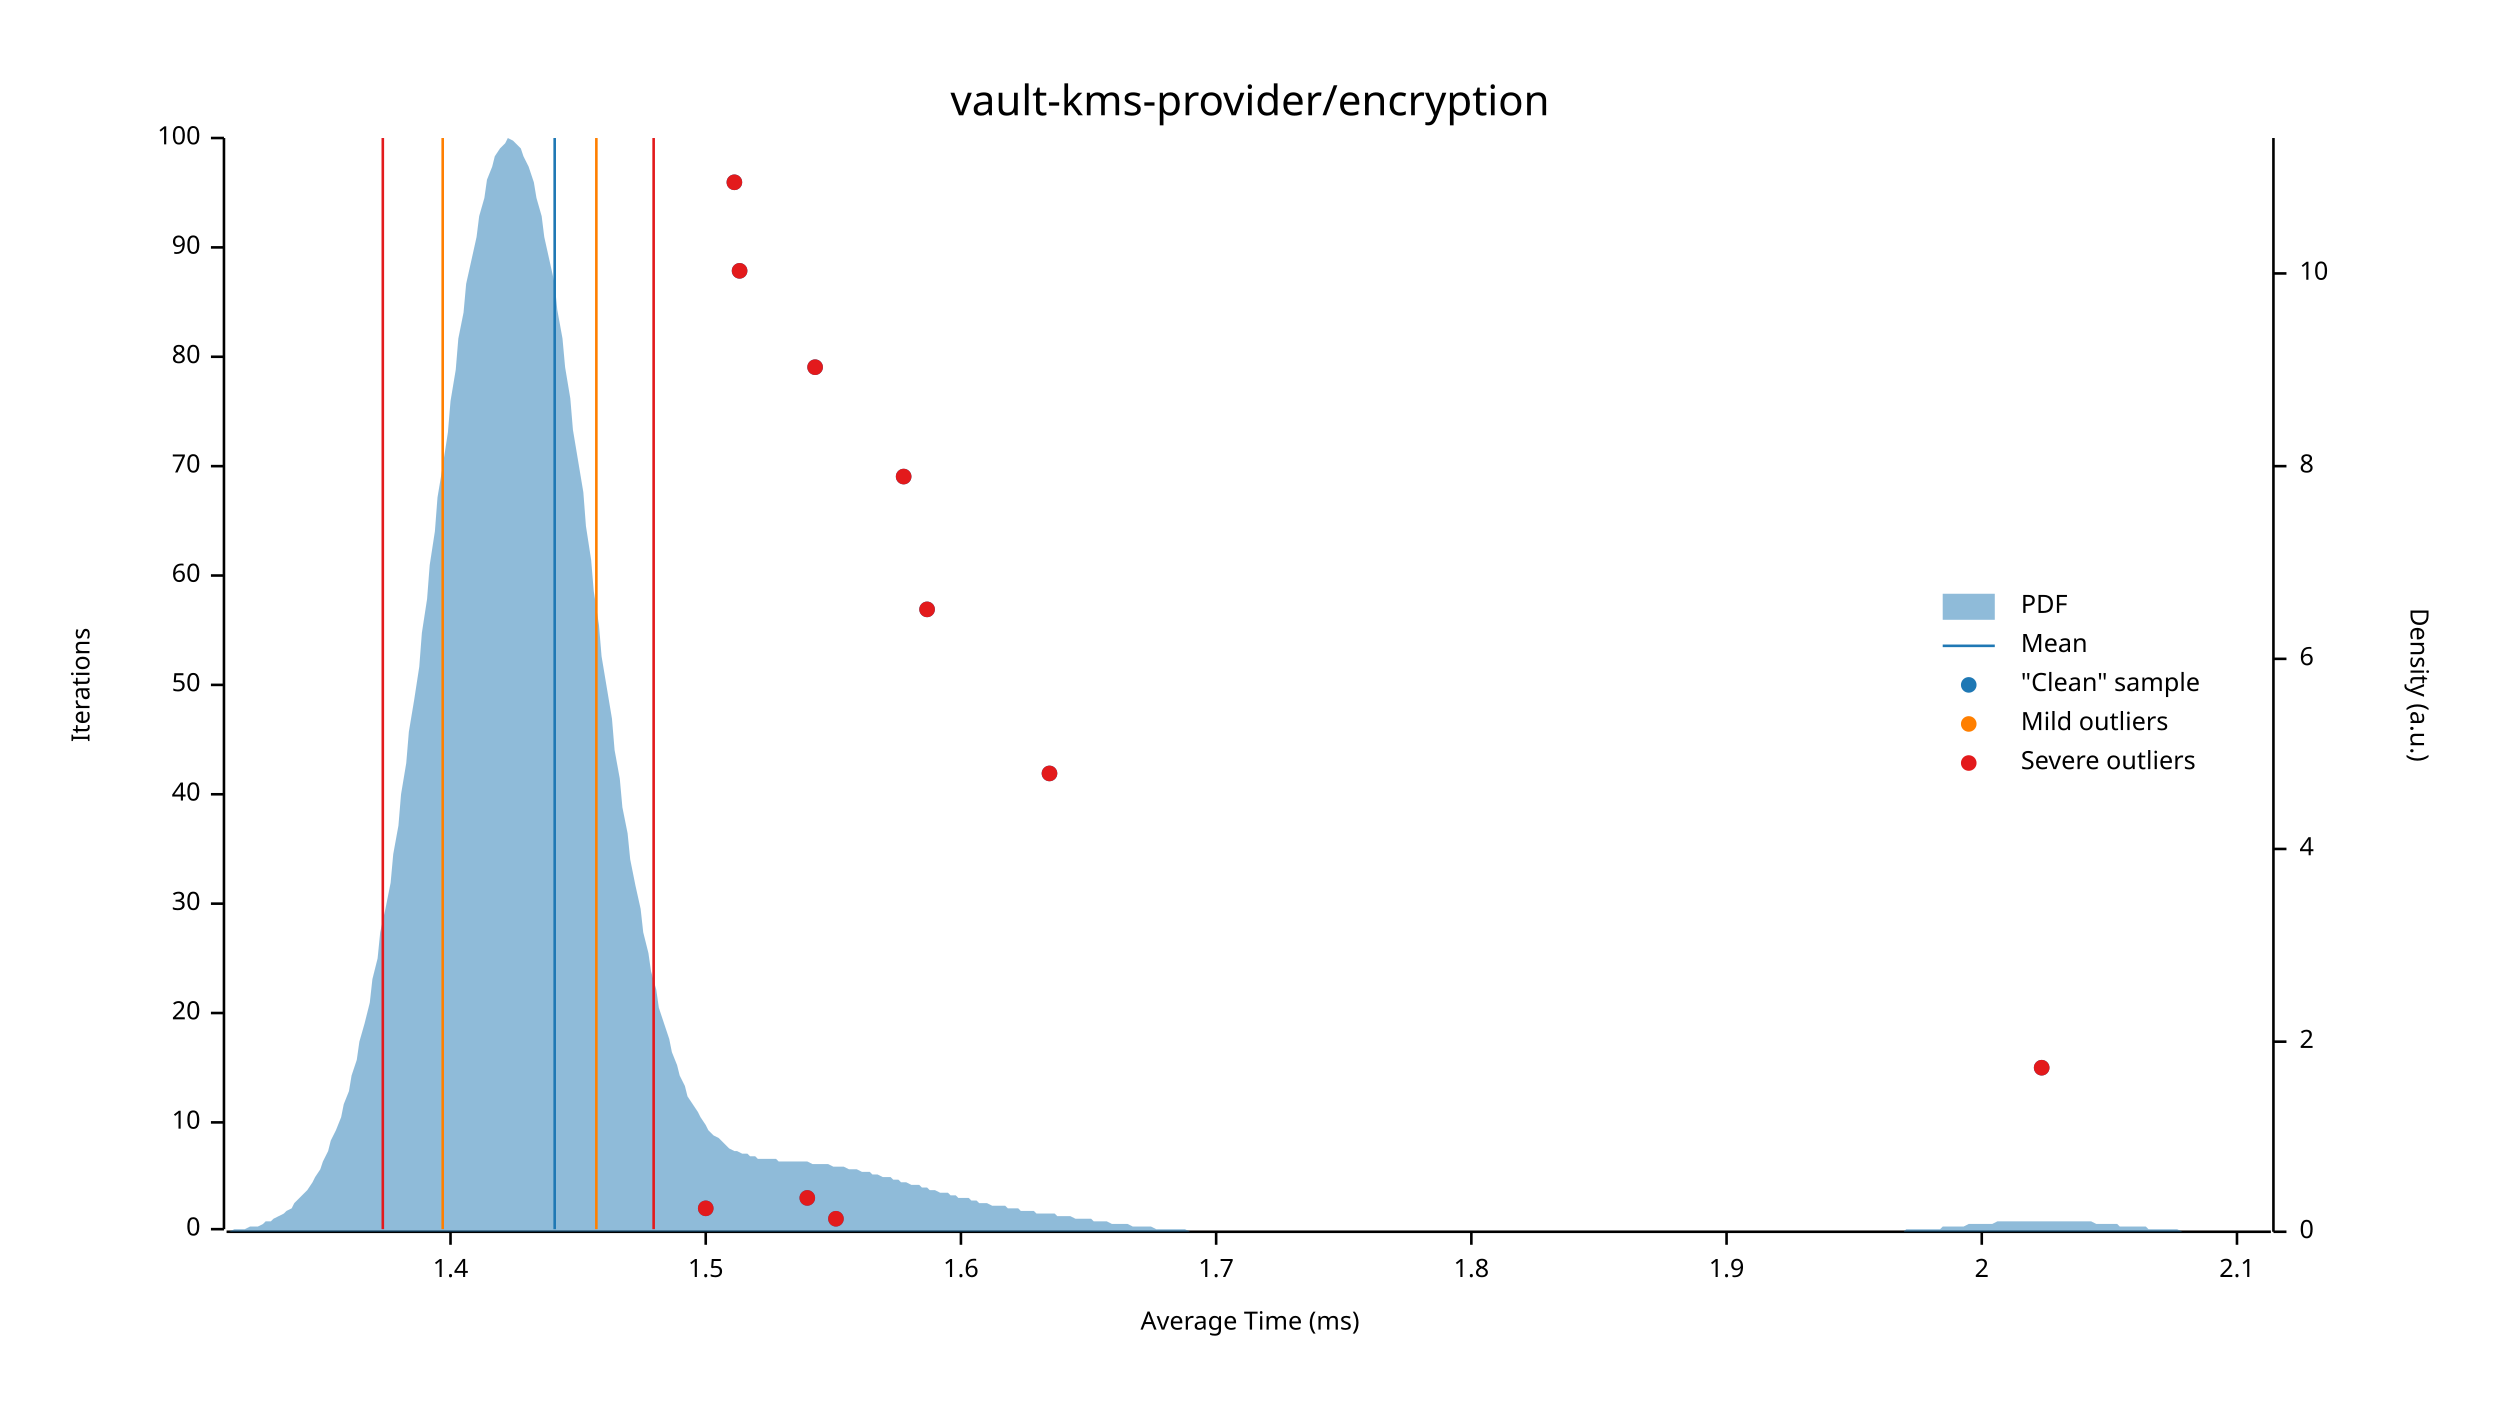
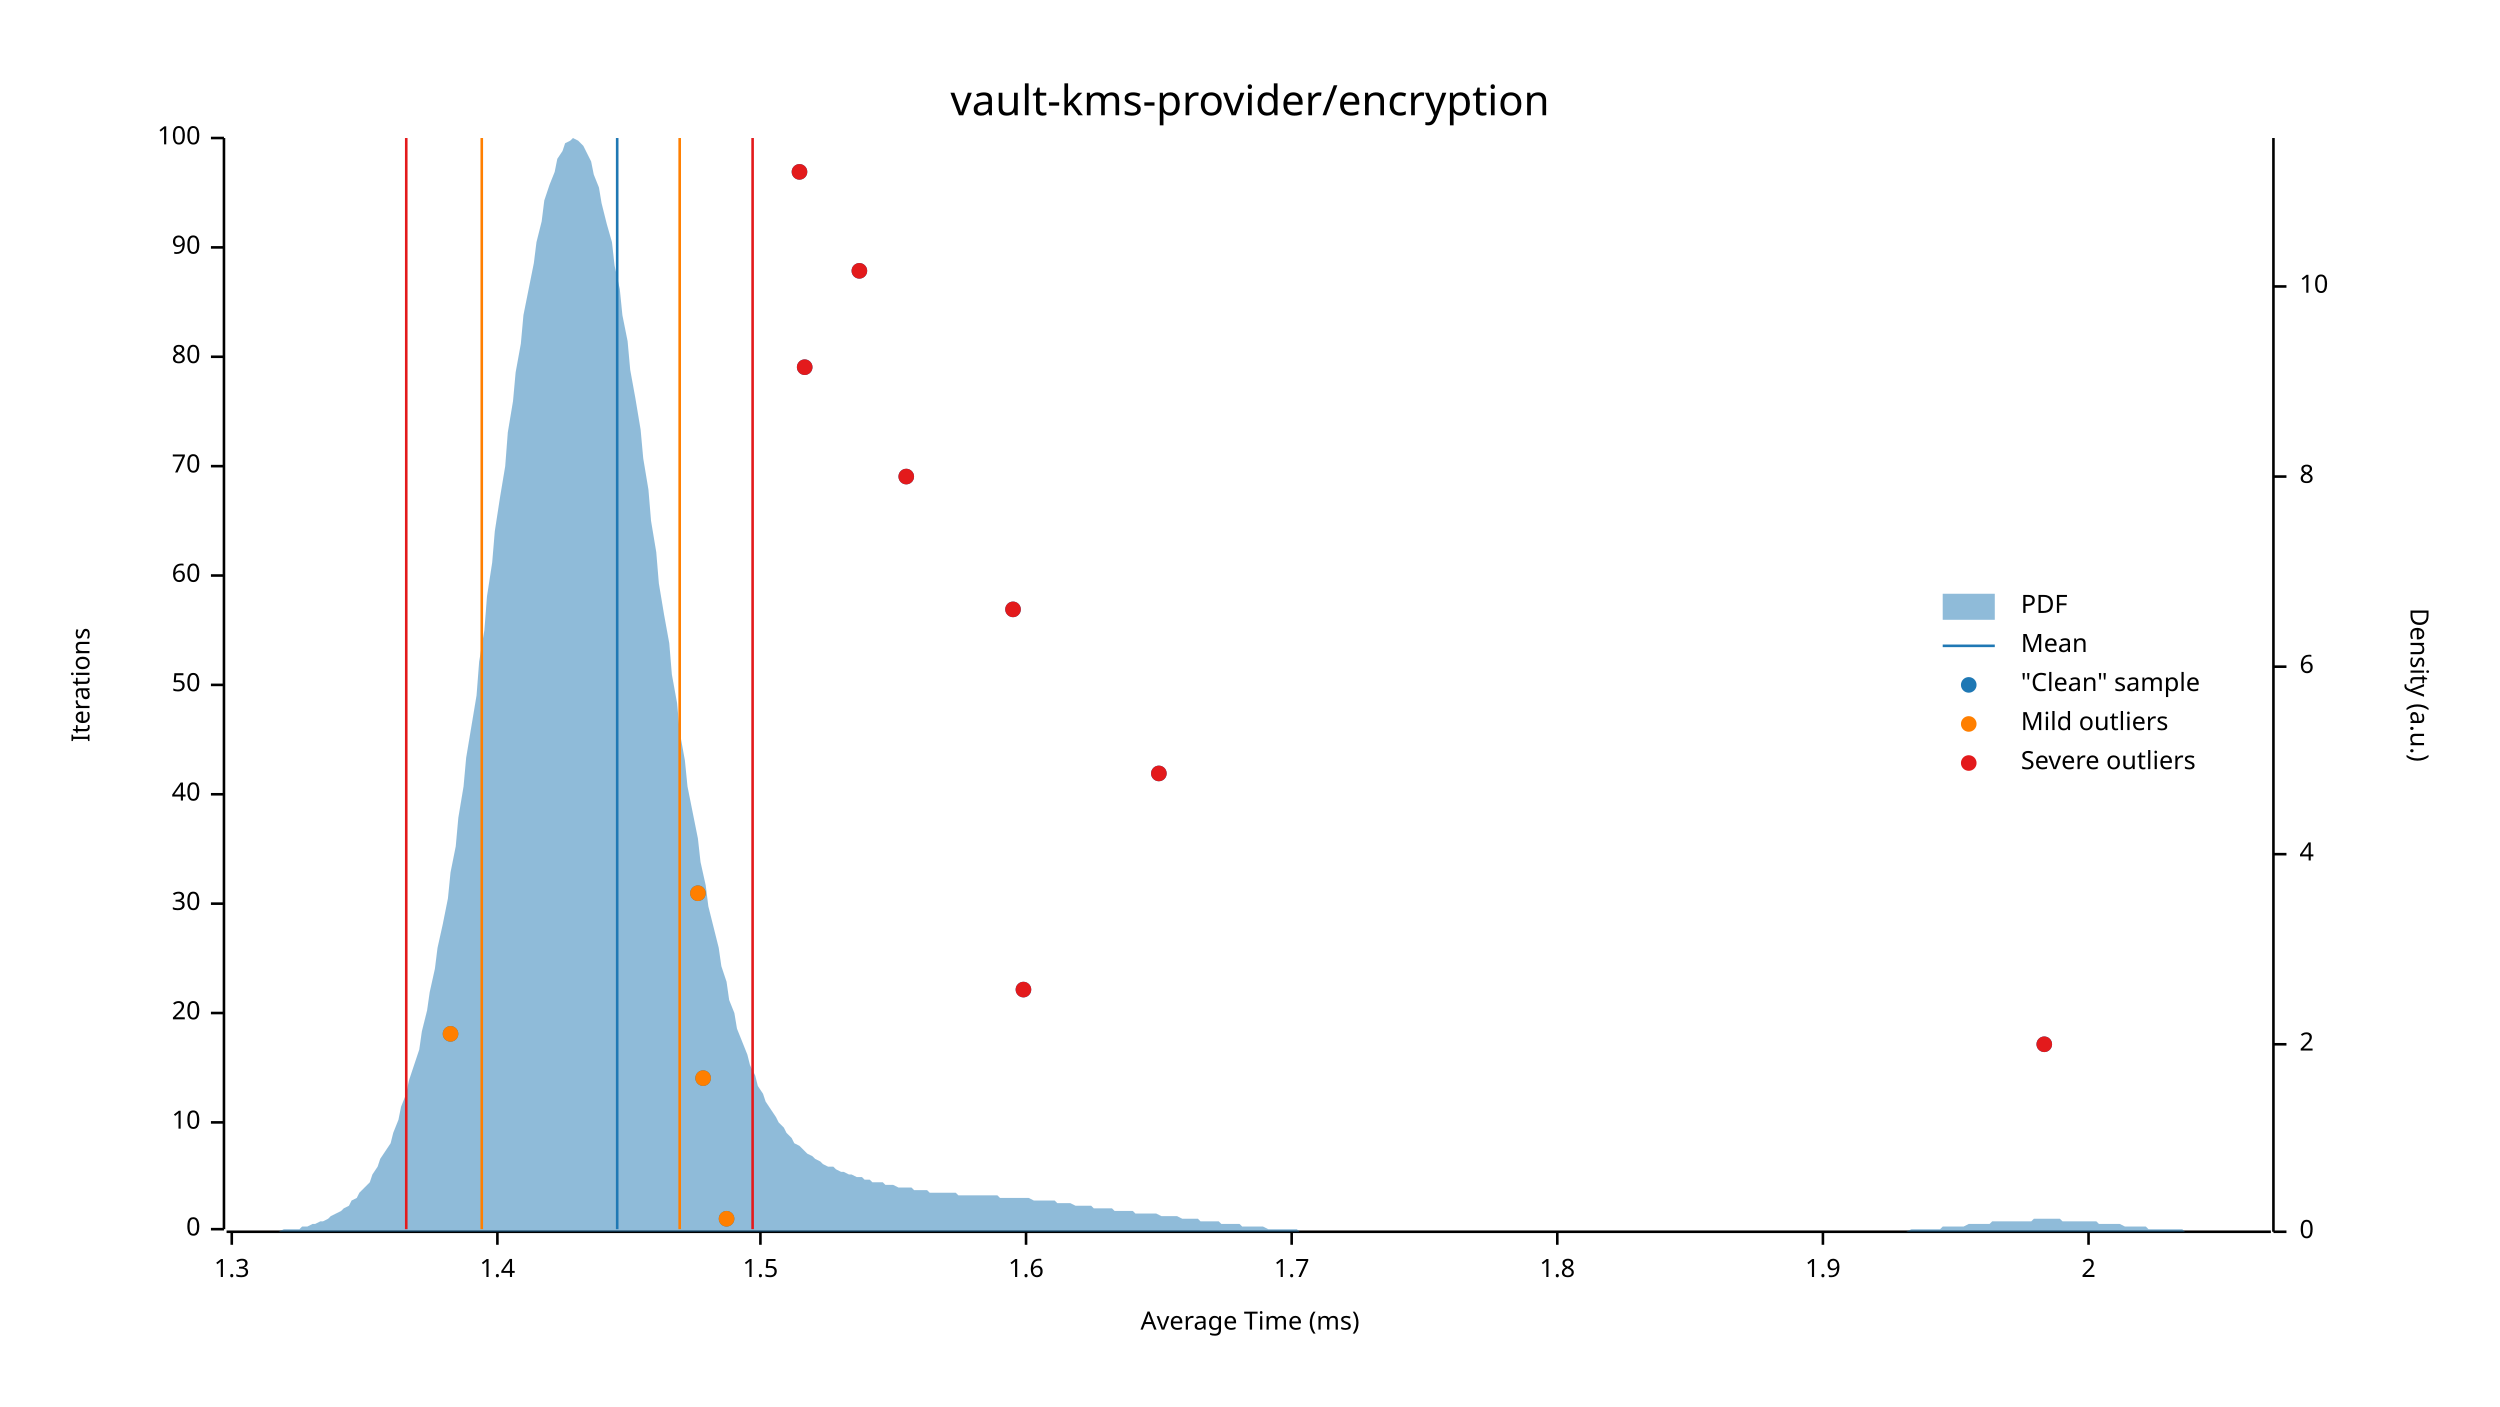
<svg xmlns="http://www.w3.org/2000/svg" width="960" height="540" viewBox="0 0 960 540">
  <text x="480" y="32" dy="0.76em" text-anchor="middle" font-family="sans-serif" font-size="16.129" opacity="1" fill="#000000">
vault-kms-provider/encryption
</text>
  <text x="27" y="263" dy="0.76em" text-anchor="middle" font-family="sans-serif" font-size="9.677" opacity="1" fill="#000000" transform="rotate(270, 27, 263)">
Iterations
</text>
  <text x="480" y="513" dy="-0.5ex" text-anchor="middle" font-family="sans-serif" font-size="9.677" opacity="1" fill="#000000">
Average Time (ms)
</text>
  <polyline fill="none" opacity="1" stroke="#000000" stroke-width="1" points="86,53 86,472 " />
  <text x="77" y="472" dy="0.5ex" text-anchor="end" font-family="sans-serif" font-size="9.677" opacity="1" fill="#000000">
0
</text>
  <polyline fill="none" opacity="1" stroke="#000000" stroke-width="1" points="81,472 86,472 " />
  <text x="77" y="431" dy="0.5ex" text-anchor="end" font-family="sans-serif" font-size="9.677" opacity="1" fill="#000000">
10
</text>
  <polyline fill="none" opacity="1" stroke="#000000" stroke-width="1" points="81,431 86,431 " />
  <text x="77" y="389" dy="0.5ex" text-anchor="end" font-family="sans-serif" font-size="9.677" opacity="1" fill="#000000">
20
</text>
  <polyline fill="none" opacity="1" stroke="#000000" stroke-width="1" points="81,389 86,389 " />
  <text x="77" y="347" dy="0.5ex" text-anchor="end" font-family="sans-serif" font-size="9.677" opacity="1" fill="#000000">
30
</text>
  <polyline fill="none" opacity="1" stroke="#000000" stroke-width="1" points="81,347 86,347 " />
  <text x="77" y="305" dy="0.5ex" text-anchor="end" font-family="sans-serif" font-size="9.677" opacity="1" fill="#000000">
40
</text>
  <polyline fill="none" opacity="1" stroke="#000000" stroke-width="1" points="81,305 86,305 " />
  <text x="77" y="263" dy="0.5ex" text-anchor="end" font-family="sans-serif" font-size="9.677" opacity="1" fill="#000000">
50
</text>
  <polyline fill="none" opacity="1" stroke="#000000" stroke-width="1" points="81,263 86,263 " />
  <text x="77" y="221" dy="0.5ex" text-anchor="end" font-family="sans-serif" font-size="9.677" opacity="1" fill="#000000">
60
</text>
  <polyline fill="none" opacity="1" stroke="#000000" stroke-width="1" points="81,221 86,221 " />
  <text x="77" y="179" dy="0.5ex" text-anchor="end" font-family="sans-serif" font-size="9.677" opacity="1" fill="#000000">
70
</text>
  <polyline fill="none" opacity="1" stroke="#000000" stroke-width="1" points="81,179 86,179 " />
  <text x="77" y="137" dy="0.5ex" text-anchor="end" font-family="sans-serif" font-size="9.677" opacity="1" fill="#000000">
80
</text>
  <polyline fill="none" opacity="1" stroke="#000000" stroke-width="1" points="81,137 86,137 " />
  <text x="77" y="95" dy="0.5ex" text-anchor="end" font-family="sans-serif" font-size="9.677" opacity="1" fill="#000000">
90
</text>
  <polyline fill="none" opacity="1" stroke="#000000" stroke-width="1" points="81,95 86,95 " />
  <text x="77" y="53" dy="0.5ex" text-anchor="end" font-family="sans-serif" font-size="9.677" opacity="1" fill="#000000">
100
</text>
  <polyline fill="none" opacity="1" stroke="#000000" stroke-width="1" points="81,53 86,53 " />
  <polyline fill="none" opacity="1" stroke="#000000" stroke-width="1" points="87,473 872,473 " />
-   <text x="173" y="483" dy="0.76em" text-anchor="middle" font-family="sans-serif" font-size="9.677" opacity="1" fill="#000000">
+   <text x="89" y="483" dy="0.76em" text-anchor="middle" font-family="sans-serif" font-size="9.677" opacity="1" fill="#000000">
+ 1.3
+ </text>
+   <polyline fill="none" opacity="1" stroke="#000000" stroke-width="1" points="89,473 89,478 " />
+   <text x="191" y="483" dy="0.76em" text-anchor="middle" font-family="sans-serif" font-size="9.677" opacity="1" fill="#000000">
1.4
</text>
-   <polyline fill="none" opacity="1" stroke="#000000" stroke-width="1" points="173,473 173,478 " />
-   <text x="271" y="483" dy="0.76em" text-anchor="middle" font-family="sans-serif" font-size="9.677" opacity="1" fill="#000000">
+   <polyline fill="none" opacity="1" stroke="#000000" stroke-width="1" points="191,473 191,478 " />
+   <text x="292" y="483" dy="0.76em" text-anchor="middle" font-family="sans-serif" font-size="9.677" opacity="1" fill="#000000">
1.5
</text>
-   <polyline fill="none" opacity="1" stroke="#000000" stroke-width="1" points="271,473 271,478 " />
-   <text x="369" y="483" dy="0.76em" text-anchor="middle" font-family="sans-serif" font-size="9.677" opacity="1" fill="#000000">
+   <polyline fill="none" opacity="1" stroke="#000000" stroke-width="1" points="292,473 292,478 " />
+   <text x="394" y="483" dy="0.76em" text-anchor="middle" font-family="sans-serif" font-size="9.677" opacity="1" fill="#000000">
1.6
</text>
-   <polyline fill="none" opacity="1" stroke="#000000" stroke-width="1" points="369,473 369,478 " />
-   <text x="467" y="483" dy="0.76em" text-anchor="middle" font-family="sans-serif" font-size="9.677" opacity="1" fill="#000000">
+   <polyline fill="none" opacity="1" stroke="#000000" stroke-width="1" points="394,473 394,478 " />
+   <text x="496" y="483" dy="0.76em" text-anchor="middle" font-family="sans-serif" font-size="9.677" opacity="1" fill="#000000">
1.7
</text>
-   <polyline fill="none" opacity="1" stroke="#000000" stroke-width="1" points="467,473 467,478 " />
-   <text x="565" y="483" dy="0.76em" text-anchor="middle" font-family="sans-serif" font-size="9.677" opacity="1" fill="#000000">
+   <polyline fill="none" opacity="1" stroke="#000000" stroke-width="1" points="496,473 496,478 " />
+   <text x="598" y="483" dy="0.76em" text-anchor="middle" font-family="sans-serif" font-size="9.677" opacity="1" fill="#000000">
1.8
</text>
-   <polyline fill="none" opacity="1" stroke="#000000" stroke-width="1" points="565,473 565,478 " />
-   <text x="663" y="483" dy="0.76em" text-anchor="middle" font-family="sans-serif" font-size="9.677" opacity="1" fill="#000000">
+   <polyline fill="none" opacity="1" stroke="#000000" stroke-width="1" points="598,473 598,478 " />
+   <text x="700" y="483" dy="0.76em" text-anchor="middle" font-family="sans-serif" font-size="9.677" opacity="1" fill="#000000">
1.9
</text>
-   <polyline fill="none" opacity="1" stroke="#000000" stroke-width="1" points="663,473 663,478 " />
-   <text x="761" y="483" dy="0.76em" text-anchor="middle" font-family="sans-serif" font-size="9.677" opacity="1" fill="#000000">
+   <polyline fill="none" opacity="1" stroke="#000000" stroke-width="1" points="700,473 700,478 " />
+   <text x="802" y="483" dy="0.76em" text-anchor="middle" font-family="sans-serif" font-size="9.677" opacity="1" fill="#000000">
2
</text>
-   <polyline fill="none" opacity="1" stroke="#000000" stroke-width="1" points="761,473 761,478 " />
-   <text x="859" y="483" dy="0.76em" text-anchor="middle" font-family="sans-serif" font-size="9.677" opacity="1" fill="#000000">
- 2.1
- </text>
-   <polyline fill="none" opacity="1" stroke="#000000" stroke-width="1" points="859,473 859,478 " />
+   <polyline fill="none" opacity="1" stroke="#000000" stroke-width="1" points="802,473 802,478 " />
  <text x="933" y="263" dy="0.76em" text-anchor="middle" font-family="sans-serif" font-size="9.677" opacity="1" fill="#000000" transform="rotate(90, 933, 263)">
Density (a.u.)
</text>
  <polyline fill="none" opacity="1" stroke="#000000" stroke-width="1" points="873,53 873,473 " />
  <text x="883" y="473" dy="0.5ex" text-anchor="start" font-family="sans-serif" font-size="9.677" opacity="1" fill="#000000">
0
</text>
  <polyline fill="none" opacity="1" stroke="#000000" stroke-width="1" points="873,473 878,473 " />
-   <text x="883" y="400" dy="0.5ex" text-anchor="start" font-family="sans-serif" font-size="9.677" opacity="1" fill="#000000">
+   <text x="883" y="401" dy="0.5ex" text-anchor="start" font-family="sans-serif" font-size="9.677" opacity="1" fill="#000000">
2
</text>
-   <polyline fill="none" opacity="1" stroke="#000000" stroke-width="1" points="873,400 878,400 " />
-   <text x="883" y="326" dy="0.5ex" text-anchor="start" font-family="sans-serif" font-size="9.677" opacity="1" fill="#000000">
+   <polyline fill="none" opacity="1" stroke="#000000" stroke-width="1" points="873,401 878,401 " />
+   <text x="883" y="328" dy="0.5ex" text-anchor="start" font-family="sans-serif" font-size="9.677" opacity="1" fill="#000000">
4
</text>
-   <polyline fill="none" opacity="1" stroke="#000000" stroke-width="1" points="873,326 878,326 " />
-   <text x="883" y="253" dy="0.5ex" text-anchor="start" font-family="sans-serif" font-size="9.677" opacity="1" fill="#000000">
+   <polyline fill="none" opacity="1" stroke="#000000" stroke-width="1" points="873,328 878,328 " />
+   <text x="883" y="256" dy="0.5ex" text-anchor="start" font-family="sans-serif" font-size="9.677" opacity="1" fill="#000000">
6
</text>
-   <polyline fill="none" opacity="1" stroke="#000000" stroke-width="1" points="873,253 878,253 " />
-   <text x="883" y="179" dy="0.5ex" text-anchor="start" font-family="sans-serif" font-size="9.677" opacity="1" fill="#000000">
+   <polyline fill="none" opacity="1" stroke="#000000" stroke-width="1" points="873,256 878,256 " />
+   <text x="883" y="183" dy="0.5ex" text-anchor="start" font-family="sans-serif" font-size="9.677" opacity="1" fill="#000000">
8
</text>
-   <polyline fill="none" opacity="1" stroke="#000000" stroke-width="1" points="873,179 878,179 " />
-   <text x="883" y="105" dy="0.5ex" text-anchor="start" font-family="sans-serif" font-size="9.677" opacity="1" fill="#000000">
+   <polyline fill="none" opacity="1" stroke="#000000" stroke-width="1" points="873,183 878,183 " />
+   <text x="883" y="110" dy="0.5ex" text-anchor="start" font-family="sans-serif" font-size="9.677" opacity="1" fill="#000000">
10
</text>
-   <polyline fill="none" opacity="1" stroke="#000000" stroke-width="1" points="873,105 878,105 " />
-   <polygon opacity="0.5" fill="#1F78B4" points="87,473 88,473 90,472 91,472 93,472 94,472 96,471 98,471 99,471 101,470 102,469 104,469 105,468 107,467 109,466 110,465 112,464 113,462 115,460 116,459 118,457 120,454 121,452 123,449 124,446 126,442 127,438 129,434 131,429 132,424 134,419 135,413 137,407 138,400 140,393 142,385 143,376 145,368 146,358 148,349 150,339 151,328 153,317 154,305 156,293 157,281 159,269 161,256 162,243 164,230 165,217 167,204 168,191 170,179 172,166 173,154 175,142 176,130 178,120 179,109 181,100 183,91 184,83 186,76 187,69 189,64 190,60 192,57 194,55 195,53 197,54 198,55 200,57 201,60 203,64 205,70 206,76 208,83 209,91 211,100 213,109 214,119 216,130 217,141 219,153 220,165 222,177 224,189 225,202 227,215 228,227 230,240 231,252 233,264 235,276 236,288 238,299 239,310 241,320 242,330 244,340 246,349 247,358 249,366 250,373 252,380 253,387 255,393 257,399 258,404 260,409 261,413 263,417 264,421 266,424 268,427 269,429 271,432 272,434 274,436 276,437 277,438 279,440 280,441 282,442 283,442 285,443 287,443 288,444 290,444 291,445 293,445 294,445 296,445 298,445 299,446 301,446 302,446 304,446 305,446 307,446 309,446 310,446 312,447 313,447 315,447 316,447 318,447 320,448 321,448 323,448 324,448 326,449 327,449 329,449 331,450 332,450 334,450 335,451 337,451 339,452 340,452 342,452 343,453 345,453 346,454 348,454 350,455 351,455 353,455 354,456 356,456 357,457 359,457 361,458 362,458 364,458 365,459 367,459 368,460 370,460 372,460 373,461 375,461 376,462 378,462 379,462 381,463 383,463 384,463 386,463 387,464 389,464 391,464 392,465 394,465 395,465 397,465 398,466 400,466 402,466 403,466 405,466 406,467 408,467 409,467 411,467 413,468 414,468 416,468 417,468 419,468 420,469 422,469 424,469 425,469 427,470 428,470 430,470 431,470 433,470 435,471 436,471 438,471 439,471 441,471 442,471 444,472 446,472 447,472 449,472 450,472 452,472 454,472 455,472 457,473 458,473 460,473 461,473 463,473 465,473 466,473 468,473 469,473 471,473 472,473 474,473 476,473 477,473 479,473 480,473 482,473 483,473 485,473 487,473 488,473 490,473 491,473 493,473 494,473 496,473 498,473 499,473 501,473 502,473 504,473 505,473 507,473 509,473 510,473 512,473 513,473 515,473 517,473 518,473 520,473 521,473 523,473 524,473 526,473 528,473 529,473 531,473 532,473 534,473 535,473 537,473 539,473 540,473 542,473 543,473 545,473 546,473 548,473 550,473 551,473 553,473 554,473 556,473 557,473 559,473 561,473 562,473 564,473 565,473 567,473 568,473 570,473 572,473 573,473 575,473 576,473 578,473 580,473 581,473 583,473 584,473 586,473 587,473 589,473 591,473 592,473 594,473 595,473 597,473 598,473 600,473 602,473 603,473 605,473 606,473 608,473 609,473 611,473 613,473 614,473 616,473 617,473 619,473 620,473 622,473 624,473 625,473 627,473 628,473 630,473 632,473 633,473 635,473 636,473 638,473 639,473 641,473 643,473 644,473 646,473 647,473 649,473 650,473 652,473 654,473 655,473 657,473 658,473 660,473 661,473 663,473 665,473 666,473 668,473 669,473 671,473 672,473 674,473 676,473 677,473 679,473 680,473 682,473 683,473 685,473 687,473 688,473 690,473 691,473 693,473 695,473 696,473 698,473 699,473 701,473 702,473 704,473 706,473 707,473 709,473 710,473 712,473 713,473 715,473 717,473 718,473 720,473 721,473 723,473 724,473 726,473 728,473 729,473 731,473 732,472 734,472 735,472 737,472 739,472 740,472 742,472 743,472 745,472 746,471 748,471 750,471 751,471 753,471 754,471 756,470 758,470 759,470 761,470 762,470 764,470 765,470 767,469 769,469 770,469 772,469 773,469 775,469 776,469 778,469 780,469 781,469 783,469 784,469 786,469 787,469 789,469 791,469 792,469 794,469 795,469 797,469 798,469 800,469 802,469 803,469 805,470 806,470 808,470 809,470 811,470 813,470 814,471 816,471 817,471 819,471 821,471 822,471 824,471 825,472 827,472 828,472 830,472 832,472 833,472 835,472 836,472 838,473 839,473 841,473 843,473 844,473 846,473 847,473 849,473 850,473 852,473 854,473 855,473 857,473 858,473 860,473 861,473 863,473 865,473 866,473 868,473 869,473 871,473 873,473 873,473 87,473 " />
-   <polyline fill="none" opacity="1" stroke="#1F78B4" stroke-width="1" points="213,472 213,53 " />
-   <polyline fill="none" opacity="1" stroke="#FF7F00" stroke-width="1" points="170,472 170,53 " />
-   <polyline fill="none" opacity="1" stroke="#FF7F00" stroke-width="1" points="229,472 229,53 " />
-   <polyline fill="none" opacity="1" stroke="#E31A1C" stroke-width="1" points="147,472 147,53 " />
-   <polyline fill="none" opacity="1" stroke="#E31A1C" stroke-width="1" points="251,472 251,53 " />
-   <circle cx="321" cy="468" r="3" opacity="1" fill="#1F78B4" stroke="none" stroke-width="1" />
-   <circle cx="271" cy="464" r="3" opacity="1" fill="#1F78B4" stroke="none" stroke-width="1" />
-   <circle cx="310" cy="460" r="3" opacity="1" fill="#1F78B4" stroke="none" stroke-width="1" />
-   <circle cx="784" cy="410" r="3" opacity="1" fill="#1F78B4" stroke="none" stroke-width="1" />
-   <circle cx="403" cy="297" r="3" opacity="1" fill="#1F78B4" stroke="none" stroke-width="1" />
-   <circle cx="356" cy="234" r="3" opacity="1" fill="#1F78B4" stroke="none" stroke-width="1" />
-   <circle cx="347" cy="183" r="3" opacity="1" fill="#1F78B4" stroke="none" stroke-width="1" />
-   <circle cx="313" cy="141" r="3" opacity="1" fill="#1F78B4" stroke="none" stroke-width="1" />
-   <circle cx="284" cy="104" r="3" opacity="1" fill="#1F78B4" stroke="none" stroke-width="1" />
-   <circle cx="282" cy="70" r="3" opacity="1" fill="#1F78B4" stroke="none" stroke-width="1" />
-   <circle cx="321" cy="468" r="3" opacity="1" fill="#E31A1C" stroke="none" stroke-width="1" />
-   <circle cx="271" cy="464" r="3" opacity="1" fill="#E31A1C" stroke="none" stroke-width="1" />
-   <circle cx="310" cy="460" r="3" opacity="1" fill="#E31A1C" stroke="none" stroke-width="1" />
-   <circle cx="784" cy="410" r="3" opacity="1" fill="#E31A1C" stroke="none" stroke-width="1" />
-   <circle cx="403" cy="297" r="3" opacity="1" fill="#E31A1C" stroke="none" stroke-width="1" />
-   <circle cx="356" cy="234" r="3" opacity="1" fill="#E31A1C" stroke="none" stroke-width="1" />
-   <circle cx="347" cy="183" r="3" opacity="1" fill="#E31A1C" stroke="none" stroke-width="1" />
-   <circle cx="313" cy="141" r="3" opacity="1" fill="#E31A1C" stroke="none" stroke-width="1" />
-   <circle cx="284" cy="104" r="3" opacity="1" fill="#E31A1C" stroke="none" stroke-width="1" />
-   <circle cx="282" cy="70" r="3" opacity="1" fill="#E31A1C" stroke="none" stroke-width="1" />
+   <polyline fill="none" opacity="1" stroke="#000000" stroke-width="1" points="873,110 878,110 " />
+   <polygon opacity="0.5" fill="#1F78B4" points="87,473 88,473 90,473 91,473 93,473 94,473 96,473 98,473 99,473 101,473 102,473 104,473 105,473 107,473 109,472 110,472 112,472 113,472 115,472 116,471 118,471 120,470 121,470 123,469 124,469 126,468 127,467 129,466 131,465 132,464 134,463 135,461 137,460 138,458 140,456 142,454 143,451 145,448 146,445 148,442 150,439 151,435 153,430 154,425 156,420 157,415 159,409 161,403 162,396 164,388 165,381 167,372 168,364 170,355 172,345 173,335 175,325 176,314 178,302 179,291 181,279 183,267 184,254 186,242 187,229 189,216 190,204 192,191 194,179 195,166 197,154 198,143 200,132 201,121 203,111 205,101 206,93 208,85 209,77 211,71 213,66 214,61 216,58 217,55 219,54 220,53 222,54 224,56 225,58 227,62 228,67 230,72 231,78 233,86 235,93 236,102 238,111 239,121 241,131 242,142 244,153 246,165 247,176 249,188 250,200 252,212 253,224 255,236 257,247 258,259 260,270 261,281 263,292 264,302 266,312 268,322 269,331 271,340 272,348 274,356 276,364 277,371 279,377 280,384 282,389 283,395 285,400 287,405 288,409 290,413 291,417 293,420 294,423 296,426 298,429 299,431 301,433 302,435 304,437 305,439 307,440 309,442 310,443 312,444 313,445 315,446 316,447 318,448 320,448 321,449 323,450 324,450 326,451 327,451 329,452 331,452 332,453 334,453 335,454 337,454 339,454 340,455 342,455 343,455 345,456 346,456 348,456 350,456 351,457 353,457 354,457 356,457 357,458 359,458 361,458 362,458 364,458 365,458 367,458 368,459 370,459 372,459 373,459 375,459 376,459 378,459 379,459 381,459 383,459 384,460 386,460 387,460 389,460 391,460 392,460 394,460 395,460 397,461 398,461 400,461 402,461 403,461 405,461 406,462 408,462 409,462 411,462 413,463 414,463 416,463 417,463 419,463 420,464 422,464 424,464 425,464 427,464 428,465 430,465 431,465 433,465 435,465 436,466 438,466 439,466 441,466 442,466 444,466 446,467 447,467 449,467 450,467 452,467 454,468 455,468 457,468 458,468 460,468 461,469 463,469 465,469 466,469 468,469 469,470 471,470 472,470 474,470 476,470 477,471 479,471 480,471 482,471 483,471 485,471 487,472 488,472 490,472 491,472 493,472 494,472 496,472 498,472 499,473 501,473 502,473 504,473 505,473 507,473 509,473 510,473 512,473 513,473 515,473 517,473 518,473 520,473 521,473 523,473 524,473 526,473 528,473 529,473 531,473 532,473 534,473 535,473 537,473 539,473 540,473 542,473 543,473 545,473 546,473 548,473 550,473 551,473 553,473 554,473 556,473 557,473 559,473 561,473 562,473 564,473 565,473 567,473 568,473 570,473 572,473 573,473 575,473 576,473 578,473 580,473 581,473 583,473 584,473 586,473 587,473 589,473 591,473 592,473 594,473 595,473 597,473 598,473 600,473 602,473 603,473 605,473 606,473 608,473 609,473 611,473 613,473 614,473 616,473 617,473 619,473 620,473 622,473 624,473 625,473 627,473 628,473 630,473 632,473 633,473 635,473 636,473 638,473 639,473 641,473 643,473 644,473 646,473 647,473 649,473 650,473 652,473 654,473 655,473 657,473 658,473 660,473 661,473 663,473 665,473 666,473 668,473 669,473 671,473 672,473 674,473 676,473 677,473 679,473 680,473 682,473 683,473 685,473 687,473 688,473 690,473 691,473 693,473 695,473 696,473 698,473 699,473 701,473 702,473 704,473 706,473 707,473 709,473 710,473 712,473 713,473 715,473 717,473 718,473 720,473 721,473 723,473 724,473 726,473 728,473 729,473 731,473 732,473 734,472 735,472 737,472 739,472 740,472 742,472 743,472 745,472 746,471 748,471 750,471 751,471 753,471 754,471 756,470 758,470 759,470 761,470 762,470 764,470 765,469 767,469 769,469 770,469 772,469 773,469 775,469 776,469 778,469 780,469 781,468 783,468 784,468 786,468 787,468 789,468 791,468 792,469 794,469 795,469 797,469 798,469 800,469 802,469 803,469 805,469 806,470 808,470 809,470 811,470 813,470 814,470 816,471 817,471 819,471 821,471 822,471 824,471 825,472 827,472 828,472 830,472 832,472 833,472 835,472 836,472 838,472 839,473 841,473 843,473 844,473 846,473 847,473 849,473 850,473 852,473 854,473 855,473 857,473 858,473 860,473 861,473 863,473 865,473 866,473 868,473 869,473 871,473 873,473 873,473 87,473 " />
+   <polyline fill="none" opacity="1" stroke="#1F78B4" stroke-width="1" points="237,472 237,53 " />
+   <polyline fill="none" opacity="1" stroke="#FF7F00" stroke-width="1" points="185,472 185,53 " />
+   <polyline fill="none" opacity="1" stroke="#FF7F00" stroke-width="1" points="261,472 261,53 " />
+   <polyline fill="none" opacity="1" stroke="#E31A1C" stroke-width="1" points="156,472 156,53 " />
+   <polyline fill="none" opacity="1" stroke="#E31A1C" stroke-width="1" points="289,472 289,53 " />
+   <circle cx="279" cy="468" r="3" opacity="1" fill="#1F78B4" stroke="none" stroke-width="1" />
+   <circle cx="270" cy="414" r="3" opacity="1" fill="#1F78B4" stroke="none" stroke-width="1" />
+   <circle cx="785" cy="401" r="3" opacity="1" fill="#1F78B4" stroke="none" stroke-width="1" />
+   <circle cx="173" cy="397" r="3" opacity="1" fill="#1F78B4" stroke="none" stroke-width="1" />
+   <circle cx="393" cy="380" r="3" opacity="1" fill="#1F78B4" stroke="none" stroke-width="1" />
+   <circle cx="268" cy="343" r="3" opacity="1" fill="#1F78B4" stroke="none" stroke-width="1" />
+   <circle cx="445" cy="297" r="3" opacity="1" fill="#1F78B4" stroke="none" stroke-width="1" />
+   <circle cx="389" cy="234" r="3" opacity="1" fill="#1F78B4" stroke="none" stroke-width="1" />
+   <circle cx="348" cy="183" r="3" opacity="1" fill="#1F78B4" stroke="none" stroke-width="1" />
+   <circle cx="309" cy="141" r="3" opacity="1" fill="#1F78B4" stroke="none" stroke-width="1" />
+   <circle cx="330" cy="104" r="3" opacity="1" fill="#1F78B4" stroke="none" stroke-width="1" />
+   <circle cx="307" cy="66" r="3" opacity="1" fill="#1F78B4" stroke="none" stroke-width="1" />
+   <circle cx="279" cy="468" r="3" opacity="1" fill="#FF7F00" stroke="none" stroke-width="1" />
+   <circle cx="270" cy="414" r="3" opacity="1" fill="#FF7F00" stroke="none" stroke-width="1" />
+   <circle cx="173" cy="397" r="3" opacity="1" fill="#FF7F00" stroke="none" stroke-width="1" />
+   <circle cx="268" cy="343" r="3" opacity="1" fill="#FF7F00" stroke="none" stroke-width="1" />
+   <circle cx="785" cy="401" r="3" opacity="1" fill="#E31A1C" stroke="none" stroke-width="1" />
+   <circle cx="393" cy="380" r="3" opacity="1" fill="#E31A1C" stroke="none" stroke-width="1" />
+   <circle cx="445" cy="297" r="3" opacity="1" fill="#E31A1C" stroke="none" stroke-width="1" />
+   <circle cx="389" cy="234" r="3" opacity="1" fill="#E31A1C" stroke="none" stroke-width="1" />
+   <circle cx="348" cy="183" r="3" opacity="1" fill="#E31A1C" stroke="none" stroke-width="1" />
+   <circle cx="309" cy="141" r="3" opacity="1" fill="#E31A1C" stroke="none" stroke-width="1" />
+   <circle cx="330" cy="104" r="3" opacity="1" fill="#E31A1C" stroke="none" stroke-width="1" />
+   <circle cx="307" cy="66" r="3" opacity="1" fill="#E31A1C" stroke="none" stroke-width="1" />
  <text x="776" y="228" dy="0.76em" text-anchor="start" font-family="sans-serif" font-size="9.677" opacity="1" fill="#000000">
PDF
</text>
  <text x="776" y="243" dy="0.76em" text-anchor="start" font-family="sans-serif" font-size="9.677" opacity="1" fill="#000000">
Mean
</text>
  <text x="776" y="258" dy="0.76em" text-anchor="start" font-family="sans-serif" font-size="9.677" opacity="1" fill="#000000">
"Clean" sample
</text>
  <text x="776" y="273" dy="0.76em" text-anchor="start" font-family="sans-serif" font-size="9.677" opacity="1" fill="#000000">
Mild outliers
</text>
  <text x="776" y="288" dy="0.76em" text-anchor="start" font-family="sans-serif" font-size="9.677" opacity="1" fill="#000000">
Severe outliers
</text>
  <rect x="746" y="228" width="20" height="10" opacity="0.5" fill="#1F78B4" stroke="none" />
  <polyline fill="none" opacity="1" stroke="#1F78B4" stroke-width="1" points="746,248 766,248 " />
  <circle cx="756" cy="263" r="3" opacity="1" fill="#1F78B4" stroke="none" stroke-width="1" />
  <circle cx="756" cy="278" r="3" opacity="1" fill="#FF7F00" stroke="none" stroke-width="1" />
  <circle cx="756" cy="293" r="3" opacity="1" fill="#E31A1C" stroke="none" stroke-width="1" />
</svg>
